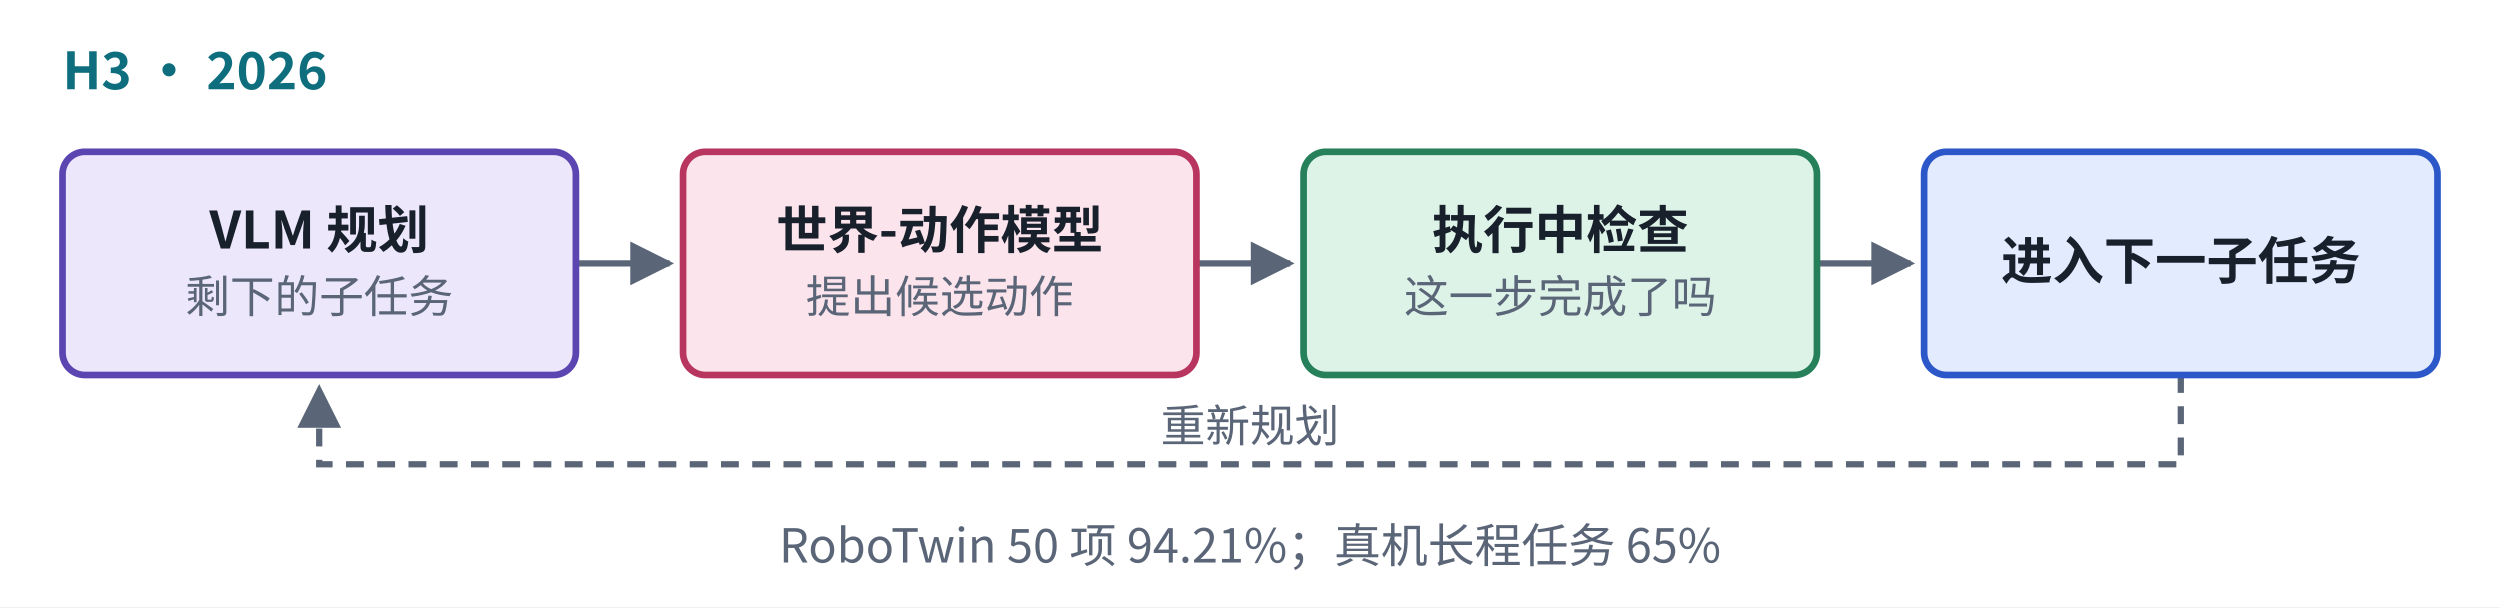
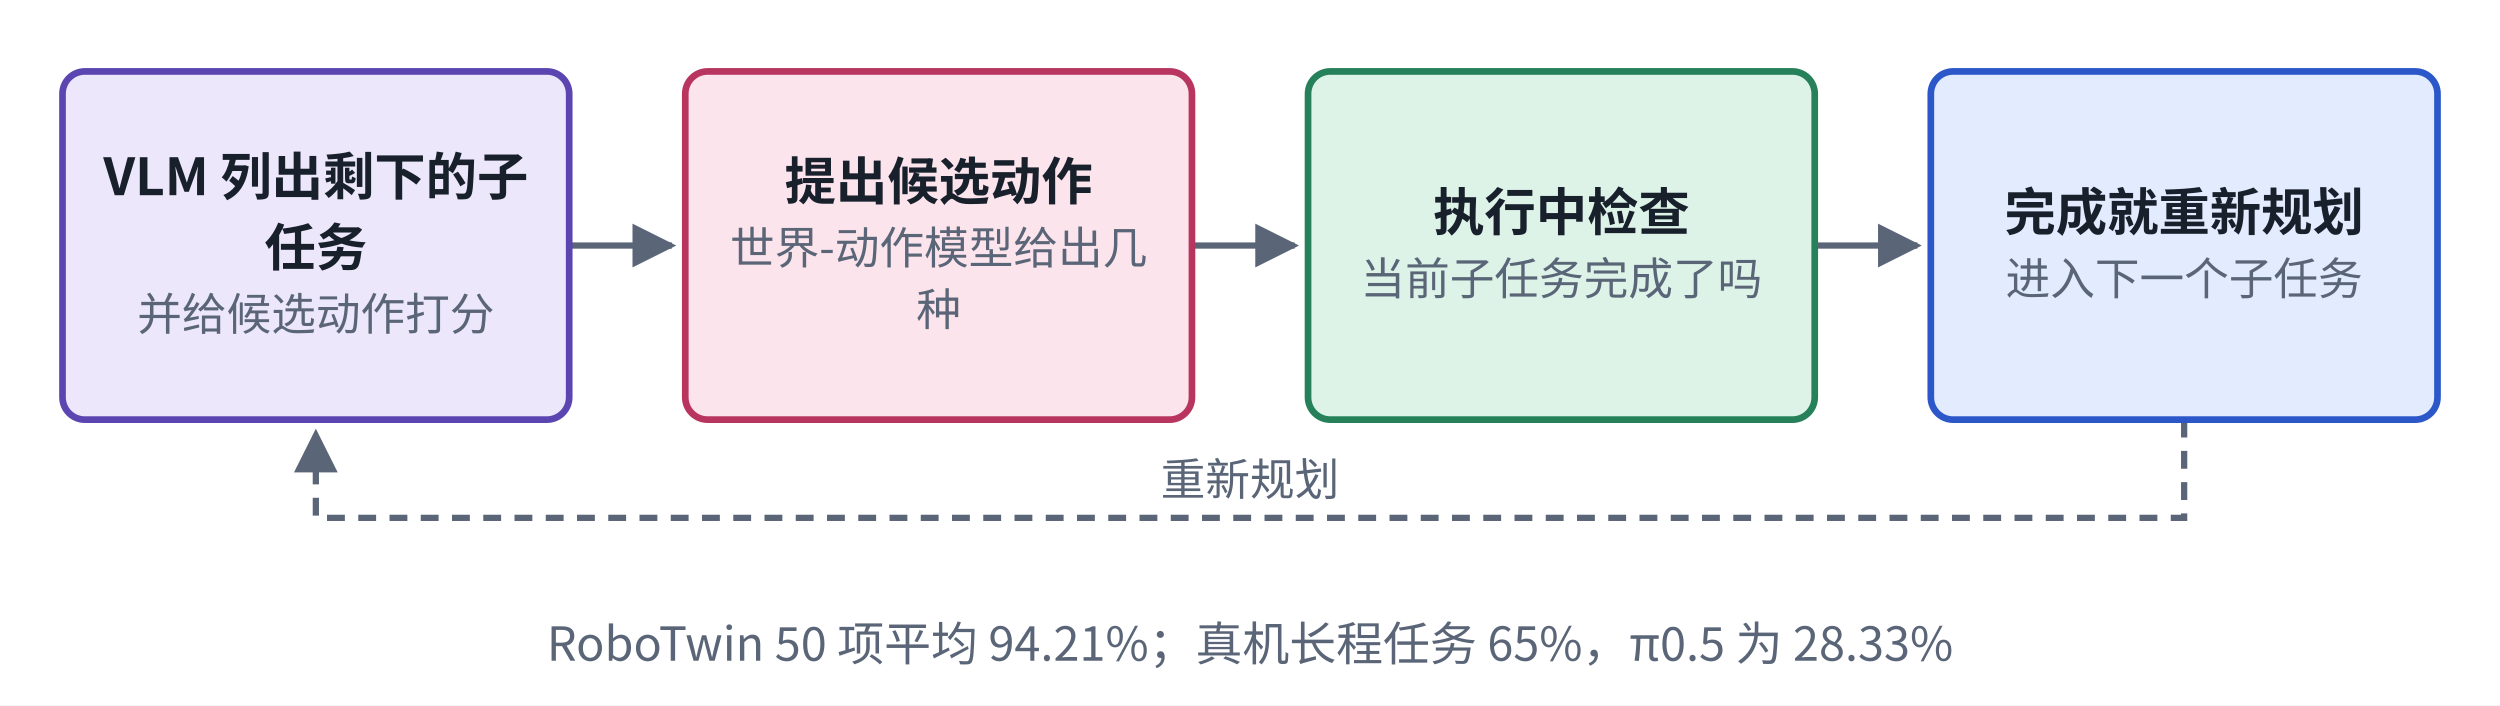
- <svg xmlns="http://www.w3.org/2000/svg" viewBox="0 0 560 136" width="560" height="136" role="img" aria-label="LAW 结构">
+ <svg xmlns="http://www.w3.org/2000/svg" viewBox="0 0 560 158" width="560" height="158" role="img" aria-label="LAW 结构">
  <defs>
    <marker id="ah-u11cardh3" viewBox="0 0 10 10" refX="9" refY="5" markerWidth="7" markerHeight="7" orient="auto-start-reverse">
      <path d="M0,0 L10,5 L0,10 z" fill="#5A6577" />
    </marker>
  </defs>
-   <rect x="0" y="0" width="560" height="136" fill="#ffffff" />
-   <path d="M129,59 L150,59" fill="none" stroke="#5A6577" stroke-width="1.4" marker-end="url(#ah-u11cardh3)" />
-   <path d="M268,59 L289,59" fill="none" stroke="#5A6577" stroke-width="1.4" marker-end="url(#ah-u11cardh3)" />
-   <path d="M407,59 L428,59" fill="none" stroke="#5A6577" stroke-width="1.4" marker-end="url(#ah-u11cardh3)" />
-   <path d="M488.5,84 L488.5,104 L71.5,104 L71.5,87" fill="none" stroke="#5A6577" stroke-width="1.4" stroke-dasharray="4 3" marker-end="url(#ah-u11cardh3)" />
-   <rect x="14" y="34" width="115" height="50" rx="5" fill="#ECE7FB" stroke="#5B45B0" stroke-width="1.5" />
-   <rect x="153" y="34" width="115" height="50" rx="5" fill="#FCE4EC" stroke="#B83560" stroke-width="1.5" />
-   <rect x="292" y="34" width="115" height="50" rx="5" fill="#DDF3E8" stroke="#26805A" stroke-width="1.5" />
-   <rect x="431" y="34" width="115" height="50" rx="5" fill="#E3EBFF" stroke="#2B57C9" stroke-width="1.5" />
-   <text x="14" y="20" text-anchor="start" font-size="11.5" font-weight="700" fill="#0E6E7E" font-family="PingFang SC, Noto Sans CJK SC, Microsoft YaHei, sans-serif">H3 · 2026</text>
-   <text x="71.5" y="55.665" text-anchor="middle" font-size="11.5" font-weight="600" fill="#18202C" font-family="PingFang SC, Noto Sans CJK SC, Microsoft YaHei, sans-serif">VLM 规划</text>
-   <text x="71.5" y="70.035" text-anchor="middle" font-size="10" font-weight="400" fill="#5A6577" font-family="PingFang SC, Noto Sans CJK SC, Microsoft YaHei, sans-serif">剩下的子任务</text>
-   <text x="210.5" y="55.665" text-anchor="middle" font-size="11.5" font-weight="600" fill="#18202C" font-family="PingFang SC, Noto Sans CJK SC, Microsoft YaHei, sans-serif">世界-动作模型</text>
-   <text x="210.5" y="70.035" text-anchor="middle" font-size="10" font-weight="400" fill="#5A6577" font-family="PingFang SC, Noto Sans CJK SC, Microsoft YaHei, sans-serif">提出候选动作</text>
-   <text x="349.5" y="55.665" text-anchor="middle" font-size="11.5" font-weight="600" fill="#18202C" font-family="PingFang SC, Noto Sans CJK SC, Microsoft YaHei, sans-serif">执行中检查</text>
-   <text x="349.5" y="70.035" text-anchor="middle" font-size="10" font-weight="400" fill="#5A6577" font-family="PingFang SC, Noto Sans CJK SC, Microsoft YaHei, sans-serif">这一步完成了吗</text>
-   <text x="488.5" y="62.565" text-anchor="middle" font-size="11.5" font-weight="600" fill="#18202C" font-family="PingFang SC, Noto Sans CJK SC, Microsoft YaHei, sans-serif">进入下一子任务</text>
-   <text x="280" y="99" text-anchor="middle" font-size="10" font-weight="400" fill="#5A6577" font-family="PingFang SC, Noto Sans CJK SC, Microsoft YaHei, sans-serif" style="paint-order:stroke;stroke-width:4px;stroke-linejoin:round" stroke="#ffffff">重新规划</text>
-   <text x="280" y="126" text-anchor="middle" font-size="10.5" font-weight="500" fill="#5A6577" font-family="PingFang SC, Noto Sans CJK SC, Microsoft YaHei, sans-serif">RoboTwin 50 项 94.21%；真机长程任务 65%</text>
+   <rect x="0" y="0" width="560" height="158" fill="#ffffff" />
+   <path d="M127.5,55 L150.5,55" fill="none" stroke="#5A6577" stroke-width="1.4" marker-end="url(#ah-u11cardh3)" />
+   <path d="M267,55 L290,55" fill="none" stroke="#5A6577" stroke-width="1.4" marker-end="url(#ah-u11cardh3)" />
+   <path d="M406.5,55 L429.5,55" fill="none" stroke="#5A6577" stroke-width="1.4" marker-end="url(#ah-u11cardh3)" />
+   <path d="M489.25,94 L489.25,116 L70.75,116 L70.75,97" fill="none" stroke="#5A6577" stroke-width="1.4" stroke-dasharray="4 3" marker-end="url(#ah-u11cardh3)" />
+   <rect x="14" y="16" width="113.5" height="78" rx="5" fill="#ECE7FB" stroke="#5B45B0" stroke-width="1.5" />
+   <rect x="153.5" y="16" width="113.5" height="78" rx="5" fill="#FCE4EC" stroke="#B83560" stroke-width="1.5" />
+   <rect x="293" y="16" width="113.5" height="78" rx="5" fill="#DDF3E8" stroke="#26805A" stroke-width="1.5" />
+   <rect x="432.5" y="16" width="113.5" height="78" rx="5" fill="#E3EBFF" stroke="#2B57C9" stroke-width="1.5" />
+   <text x="70.75" y="43.73" text-anchor="middle" font-size="11.5" font-weight="600" fill="#18202C" font-family="PingFang SC, Noto Sans CJK SC, Microsoft YaHei, sans-serif">VLM 列出剩下的子</text>
+   <text x="70.75" y="59.6" text-anchor="middle" font-size="11.5" font-weight="600" fill="#18202C" font-family="PingFang SC, Noto Sans CJK SC, Microsoft YaHei, sans-serif">任务</text>
+   <text x="70.75" y="73.97" text-anchor="middle" font-size="10" font-weight="400" fill="#5A6577" font-family="PingFang SC, Noto Sans CJK SC, Microsoft YaHei, sans-serif">并给候选动作打分</text>
+   <text x="210.25" y="44.765" text-anchor="middle" font-size="11.5" font-weight="600" fill="#18202C" font-family="PingFang SC, Noto Sans CJK SC, Microsoft YaHei, sans-serif">提出候选动作</text>
+   <text x="210.25" y="59.135" text-anchor="middle" font-size="10" font-weight="400" fill="#5A6577" font-family="PingFang SC, Noto Sans CJK SC, Microsoft YaHei, sans-serif">世界-动作模型给出几</text>
+   <text x="210.25" y="72.935" text-anchor="middle" font-size="10" font-weight="400" fill="#5A6577" font-family="PingFang SC, Noto Sans CJK SC, Microsoft YaHei, sans-serif">种</text>
+   <text x="349.75" y="51.665" text-anchor="middle" font-size="11.5" font-weight="600" fill="#18202C" font-family="PingFang SC, Noto Sans CJK SC, Microsoft YaHei, sans-serif">执行中检查</text>
+   <text x="349.75" y="66.035" text-anchor="middle" font-size="10" font-weight="400" fill="#5A6577" font-family="PingFang SC, Noto Sans CJK SC, Microsoft YaHei, sans-serif">当前子任务完成了吗</text>
+   <text x="489.25" y="51.665" text-anchor="middle" font-size="11.5" font-weight="600" fill="#18202C" font-family="PingFang SC, Noto Sans CJK SC, Microsoft YaHei, sans-serif">完成就重新规划</text>
+   <text x="489.25" y="66.035" text-anchor="middle" font-size="10" font-weight="400" fill="#5A6577" font-family="PingFang SC, Noto Sans CJK SC, Microsoft YaHei, sans-serif">进入下一个子任务</text>
+   <text x="280" y="111" text-anchor="middle" font-size="10" font-weight="400" fill="#5A6577" font-family="PingFang SC, Noto Sans CJK SC, Microsoft YaHei, sans-serif" style="paint-order:stroke;stroke-width:4px;stroke-linejoin:round" stroke="#ffffff">重新规划</text>
+   <text x="280" y="148" text-anchor="middle" font-size="10.5" font-weight="500" fill="#5A6577" font-family="PingFang SC, Noto Sans CJK SC, Microsoft YaHei, sans-serif">RoboTwin 50 项平均 94.21%；真机长程任务 65%，π0.5 为 28.33%</text>
</svg>
